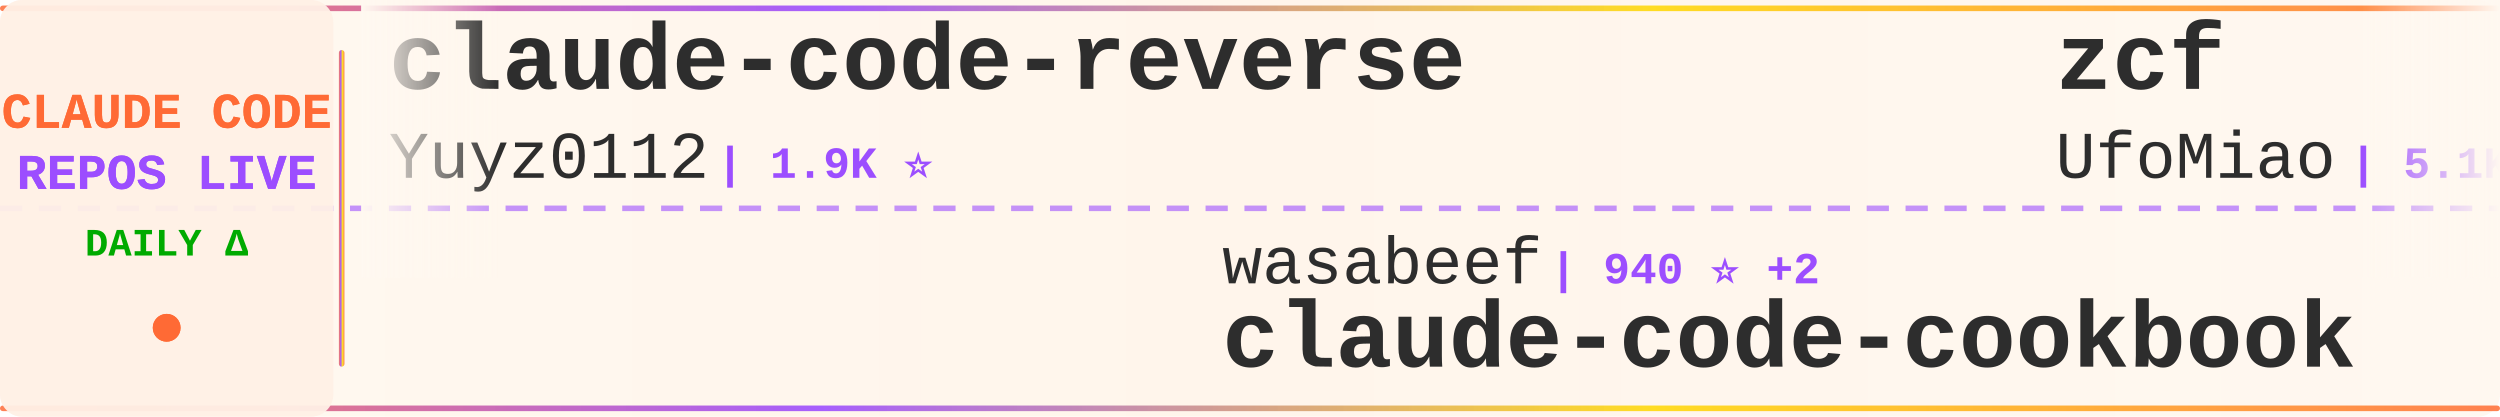
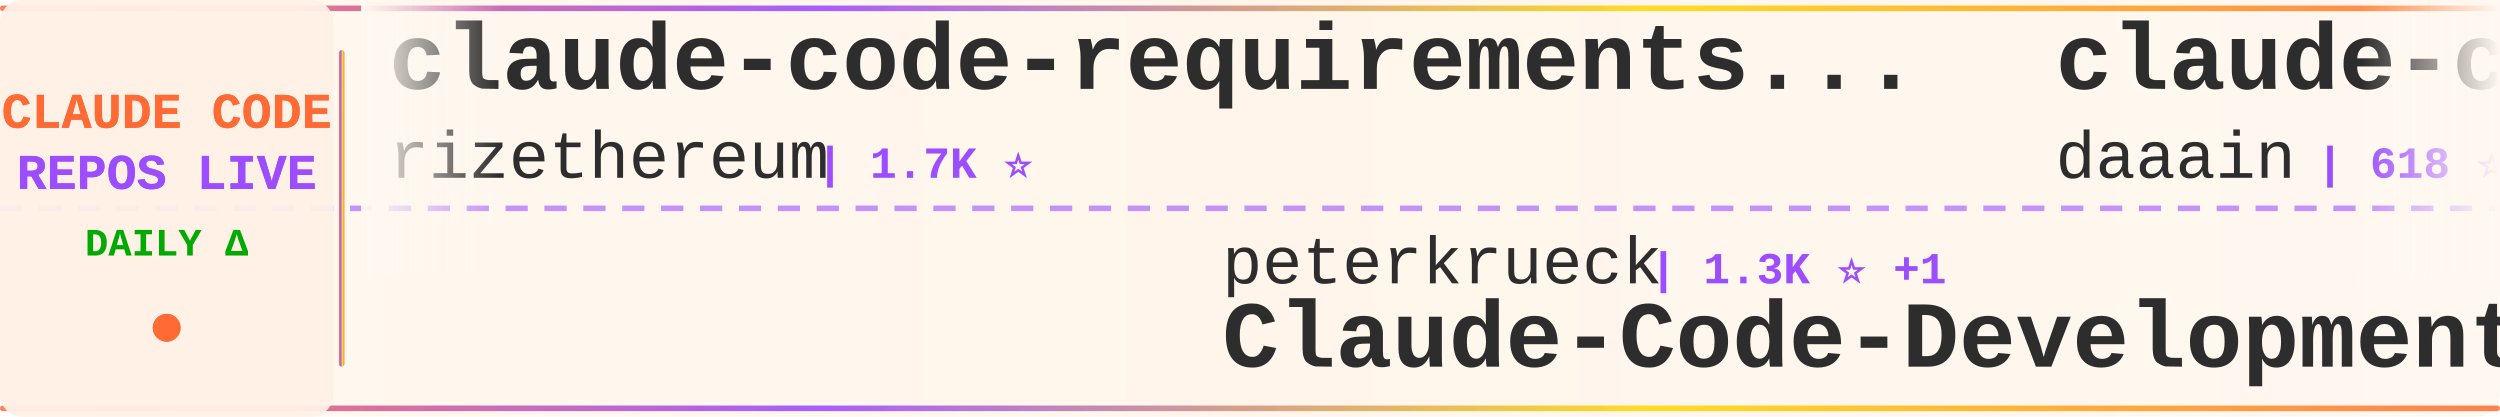
<svg xmlns="http://www.w3.org/2000/svg" width="900" height="150">
  <defs>
    <linearGradient id="tickerBg" x1="0%" y1="0%" x2="100%" y2="0%">
      <stop offset="0%" style="stop-color:#fff8f0;stop-opacity:0.98" />
      <stop offset="50%" style="stop-color:#fff5eb;stop-opacity:1" />
      <stop offset="100%" style="stop-color:#fff8f0;stop-opacity:0.98" />
    </linearGradient>
    <linearGradient id="borderGrad" x1="0%" y1="0%" x2="100%" y2="0%">
      <stop offset="0%" style="stop-color:#FF6B35;stop-opacity:0.85">
        <animate attributeName="stop-opacity" values="0.85;1;0.85" dur="2s" repeatCount="indefinite" />
      </stop>
      <stop offset="33%" style="stop-color:#9C4EFF;stop-opacity:0.9">
        <animate attributeName="stop-opacity" values="0.9;1;0.9" dur="2.2s" repeatCount="indefinite" />
      </stop>
      <stop offset="66%" style="stop-color:#FFD700;stop-opacity:0.85">
        <animate attributeName="stop-opacity" values="0.85;1;0.85" dur="1.8s" repeatCount="indefinite" />
      </stop>
      <stop offset="100%" style="stop-color:#FF6B35;stop-opacity:0.85">
        <animate attributeName="stop-opacity" values="0.85;1;0.85" dur="2s" repeatCount="indefinite" />
      </stop>
    </linearGradient>
    <filter id="textGlow">
      <feGaussianBlur stdDeviation="0.15" result="coloredBlur" />
      <feMerge>
        <feMergeNode in="coloredBlur" />
        <feMergeNode in="SourceGraphic" />
      </feMerge>
    </filter>
    <filter id="metricGlow">
      <feGaussianBlur stdDeviation="0.2" result="coloredBlur" />
      <feMerge>
        <feMergeNode in="coloredBlur" />
        <feMergeNode in="SourceGraphic" />
      </feMerge>
    </filter>
    <linearGradient id="leftFade" x1="0%" y1="0%" x2="100%" y2="0%">
      <stop offset="0%" style="stop-color:#fff8f0;stop-opacity:1" />
      <stop offset="100%" style="stop-color:#fff8f0;stop-opacity:0" />
    </linearGradient>
    <linearGradient id="rightFade" x1="0%" y1="0%" x2="100%" y2="0%">
      <stop offset="0%" style="stop-color:#fff8f0;stop-opacity:0" />
      <stop offset="100%" style="stop-color:#fff8f0;stop-opacity:1" />
    </linearGradient>
  </defs>
  <rect width="900" height="150" fill="url(#tickerBg)" rx="8" />
  <rect x="0" y="2" width="900" height="2" fill="url(#borderGrad)" rx="1" />
  <rect x="0" y="146" width="900" height="2" fill="url(#borderGrad)" rx="1" />
  <line x1="0" y1="75" x2="900" y2="75" stroke="#9C4EFF" stroke-width="2" stroke-dasharray="8 6" opacity="0.6" />
  <rect x="0" y="0" width="120" height="150" fill="#fff0e6" opacity="0.95" rx="8" />
  <text x="60" y="46" font-family="'Courier New', monospace" font-size="18" font-weight="bold" fill="#FF6B35" text-anchor="middle" filter="url(#textGlow)">
    CLAUDE CODE
  </text>
  <text x="60" y="68" font-family="'Courier New', monospace" font-size="18" font-weight="bold" fill="#9C4EFF" text-anchor="middle" filter="url(#textGlow)">
    REPOS LIVE
  </text>
  <text x="60" y="92" font-family="'Courier New', monospace" font-size="14" font-weight="bold" fill="#00aa00" text-anchor="middle">
    DAILY Δ
  </text>
  <circle cx="60" cy="118" r="5" fill="#FF6B35" filter="url(#metricGlow)">
    <animate attributeName="r" values="4;6;4" dur="1.5s" repeatCount="indefinite" />
    <animate attributeName="opacity" values="0.6;1;0.6" dur="1.5s" repeatCount="indefinite" />
  </circle>
  <rect x="122" y="18" width="2" height="114" fill="url(#borderGrad)" rx="1" />
  <clipPath id="tickerClip">
    <rect x="130" y="0" width="770" height="150" />
  </clipPath>
  <g clip-path="url(#tickerClip)">
    <g id="tickerItems">
      <animateTransform attributeName="transform" attributeType="XML" type="translate" from="0 0" to="-3000 0" dur="54s" repeatCount="indefinite" />
      <g transform="translate(0, 0)">
-         <text x="140" y="32" font-family="'Courier New', monospace" font-size="34" font-weight="bold" fill="#2d2d2d">claude-code-reverse</text>
-         <text x="140" y="64" font-family="'Courier New', monospace" font-size="24" font-weight="normal" fill="#2d2d2d" opacity="1.0">Yuyz0112</text>
-         <text x="258" y="64" font-family="'Courier New', monospace" font-size="16" font-weight="bold" fill="#9C4EFF"> | 1.9K ⭐</text>
+         <text x="140" y="32" font-family="'Courier New', monospace" font-size="34" font-weight="bold" fill="#2d2d2d">claude-code-requirements...</text>
+         <text x="140" y="64" font-family="'Courier New', monospace" font-size="24" font-weight="normal" fill="#2d2d2d" opacity="1.0">rizethereum</text>
+         <text x="294" y="64" font-family="'Courier New', monospace" font-size="16" font-weight="bold" fill="#9C4EFF"> | 1.7K ⭐</text>
      </g>
      <g transform="translate(300, 0)">
-         <text x="140" y="102" font-family="'Courier New', monospace" font-size="24" font-weight="normal" fill="#2d2d2d" opacity="1.0">wasabeef</text>
-         <text x="258" y="102" font-family="'Courier New', monospace" font-size="16" font-weight="bold" fill="#9C4EFF"> | 940 ⭐ +2</text>
-         <text x="140" y="132" font-family="'Courier New', monospace" font-size="34" font-weight="bold" fill="#2d2d2d">claude-code-cookbook</text>
+         <text x="140" y="102" font-family="'Courier New', monospace" font-size="24" font-weight="normal" fill="#2d2d2d" opacity="1.0">peterkrueck</text>
+         <text x="294" y="102" font-family="'Courier New', monospace" font-size="16" font-weight="bold" fill="#9C4EFF"> | 1.3K ⭐ +1</text>
+         <text x="140" y="132" font-family="'Courier New', monospace" font-size="34" font-weight="bold" fill="#2d2d2d">Claude-Code-Development-...</text>
      </g>
      <g transform="translate(600, 0)">
+         <text x="140" y="32" font-family="'Courier New', monospace" font-size="34" font-weight="bold" fill="#2d2d2d">claude-code-log</text>
+         <text x="140" y="64" font-family="'Courier New', monospace" font-size="24" font-weight="normal" fill="#2d2d2d" opacity="1.0">daaain</text>
+         <text x="234" y="64" font-family="'Courier New', monospace" font-size="16" font-weight="bold" fill="#9C4EFF"> | 618 ⭐ +1</text>
+       </g>
+       <g transform="translate(900, 0)">
+         <text x="140" y="102" font-family="'Courier New', monospace" font-size="24" font-weight="normal" fill="#2d2d2d" opacity="1.0">anthropics</text>
+         <text x="282" y="102" font-family="'Courier New', monospace" font-size="16" font-weight="bold" fill="#9C4EFF"> | 2.8K ⭐ +1</text>
+         <text x="140" y="132" font-family="'Courier New', monospace" font-size="34" font-weight="bold" fill="#2d2d2d">claude-code-security-rev...</text>
+       </g>
+       <g transform="translate(1200, 0)">
+         <text x="140" y="32" font-family="'Courier New', monospace" font-size="34" font-weight="bold" fill="#2d2d2d">Claudable</text>
+         <text x="140" y="64" font-family="'Courier New', monospace" font-size="24" font-weight="normal" fill="#2d2d2d" opacity="1.0">opactorai</text>
+         <text x="270" y="64" font-family="'Courier New', monospace" font-size="16" font-weight="bold" fill="#9C4EFF"> | 3.6K ⭐ +2</text>
+       </g>
+       <g transform="translate(1500, 0)">
+         <text x="140" y="102" font-family="'Courier New', monospace" font-size="24" font-weight="normal" fill="#2d2d2d" opacity="1.0">nikivdev</text>
+         <text x="258" y="102" font-family="'Courier New', monospace" font-size="16" font-weight="bold" fill="#9C4EFF"> | 4.9K ⭐</text>
+         <text x="140" y="132" font-family="'Courier New', monospace" font-size="34" font-weight="bold" fill="#2d2d2d">research</text>
+       </g>
+       <g transform="translate(1800, 0)">
        <text x="140" y="32" font-family="'Courier New', monospace" font-size="34" font-weight="bold" fill="#2d2d2d">zcf</text>
        <text x="140" y="64" font-family="'Courier New', monospace" font-size="24" font-weight="normal" fill="#2d2d2d" opacity="1.0">UfoMiao</text>
-         <text x="246" y="64" font-family="'Courier New', monospace" font-size="16" font-weight="bold" fill="#9C4EFF"> | 5.1K ⭐</text>
+         <text x="246" y="64" font-family="'Courier New', monospace" font-size="16" font-weight="bold" fill="#9C4EFF"> | 5.1K ⭐ +1</text>
      </g>
-       <g transform="translate(900, 0)">
+       <g transform="translate(2100, 0)">
+         <text x="140" y="102" font-family="'Courier New', monospace" font-size="24" font-weight="normal" fill="#2d2d2d" opacity="1.0">lyconear</text>
+         <text x="258" y="102" font-family="'Courier New', monospace" font-size="16" font-weight="bold" fill="#9C4EFF"> | 4 ⭐</text>
+         <text x="140" y="132" font-family="'Courier New', monospace" font-size="34" font-weight="bold" fill="#2d2d2d">Claude-Code</text>
+       </g>
+       <g transform="translate(2400, 0)">
+         <text x="140" y="32" font-family="'Courier New', monospace" font-size="34" font-weight="bold" fill="#2d2d2d">claude-code-demo</text>
+         <text x="140" y="64" font-family="'Courier New', monospace" font-size="24" font-weight="normal" fill="#2d2d2d" opacity="1.0">gurusup</text>
+         <text x="246" y="64" font-family="'Courier New', monospace" font-size="16" font-weight="bold" fill="#9C4EFF"> | 70 ⭐</text>
+       </g>
+       <g transform="translate(2700, 0)">
+         <text x="140" y="102" font-family="'Courier New', monospace" font-size="24" font-weight="normal" fill="#2d2d2d" opacity="1.0">anthropics</text>
+         <text x="282" y="102" font-family="'Courier New', monospace" font-size="16" font-weight="bold" fill="#9C4EFF"> | 549 ⭐</text>
+         <text x="140" y="132" font-family="'Courier New', monospace" font-size="34" font-weight="bold" fill="#2d2d2d">claude-code-base-action</text>
+       </g>
+       <g transform="translate(3000, 0)">
+         <text x="140" y="32" font-family="'Courier New', monospace" font-size="34" font-weight="bold" fill="#2d2d2d">claude-code-requirements...</text>
+         <text x="140" y="64" font-family="'Courier New', monospace" font-size="24" font-weight="normal" fill="#2d2d2d" opacity="1.0">rizethereum</text>
+         <text x="294" y="64" font-family="'Courier New', monospace" font-size="16" font-weight="bold" fill="#9C4EFF"> | 1.7K ⭐</text>
+       </g>
+       <g transform="translate(3300, 0)">
        <text x="140" y="102" font-family="'Courier New', monospace" font-size="24" font-weight="normal" fill="#2d2d2d" opacity="1.0">peterkrueck</text>
-         <text x="294" y="102" font-family="'Courier New', monospace" font-size="16" font-weight="bold" fill="#9C4EFF"> | 1.3K ⭐</text>
+         <text x="294" y="102" font-family="'Courier New', monospace" font-size="16" font-weight="bold" fill="#9C4EFF"> | 1.3K ⭐ +1</text>
        <text x="140" y="132" font-family="'Courier New', monospace" font-size="34" font-weight="bold" fill="#2d2d2d">Claude-Code-Development-...</text>
      </g>
-       <g transform="translate(1200, 0)">
-         <text x="140" y="32" font-family="'Courier New', monospace" font-size="34" font-weight="bold" fill="#2d2d2d">superpowers</text>
-         <text x="140" y="64" font-family="'Courier New', monospace" font-size="24" font-weight="normal" fill="#2d2d2d" opacity="1.0">obra</text>
-         <text x="210" y="64" font-family="'Courier New', monospace" font-size="16" font-weight="bold" fill="#9C4EFF"> | 15.3K ⭐ +207</text>
-       </g>
-       <g transform="translate(1500, 0)">
-         <text x="140" y="102" font-family="'Courier New', monospace" font-size="24" font-weight="normal" fill="#2d2d2d" opacity="1.0">siteboon</text>
-         <text x="258" y="102" font-family="'Courier New', monospace" font-size="16" font-weight="bold" fill="#9C4EFF"> | 5.4K ⭐ +5</text>
-         <text x="140" y="132" font-family="'Courier New', monospace" font-size="34" font-weight="bold" fill="#2d2d2d">claudecodeui</text>
-       </g>
-       <g transform="translate(1800, 0)">
-         <text x="140" y="32" font-family="'Courier New', monospace" font-size="34" font-weight="bold" fill="#2d2d2d">awesome-claude-skills</text>
-         <text x="140" y="64" font-family="'Courier New', monospace" font-size="24" font-weight="normal" fill="#2d2d2d" opacity="1.0">ComposioHQ</text>
-         <text x="282" y="64" font-family="'Courier New', monospace" font-size="16" font-weight="bold" fill="#9C4EFF"> | 16.9K ⭐ +56</text>
-       </g>
-       <g transform="translate(2100, 0)">
-         <text x="140" y="102" font-family="'Courier New', monospace" font-size="24" font-weight="normal" fill="#2d2d2d" opacity="1.0">anomalyco</text>
-         <text x="270" y="102" font-family="'Courier New', monospace" font-size="16" font-weight="bold" fill="#9C4EFF"> | 57.3K ⭐ +349</text>
-         <text x="140" y="132" font-family="'Courier New', monospace" font-size="34" font-weight="bold" fill="#2d2d2d">opencode</text>
-       </g>
-       <g transform="translate(2400, 0)">
-         <text x="140" y="32" font-family="'Courier New', monospace" font-size="34" font-weight="bold" fill="#2d2d2d">idea-claude-code-gui</text>
-         <text x="140" y="64" font-family="'Courier New', monospace" font-size="24" font-weight="normal" fill="#2d2d2d" opacity="1.0">zhukunpenglinyutong</text>
-         <text x="390" y="64" font-family="'Courier New', monospace" font-size="16" font-weight="bold" fill="#9C4EFF"> | 606 ⭐</text>
-       </g>
-       <g transform="translate(2700, 0)">
-         <text x="140" y="102" font-family="'Courier New', monospace" font-size="24" font-weight="normal" fill="#2d2d2d" opacity="1.0">cexll</text>
-         <text x="222" y="102" font-family="'Courier New', monospace" font-size="16" font-weight="bold" fill="#9C4EFF"> | 1.7K ⭐</text>
-         <text x="140" y="132" font-family="'Courier New', monospace" font-size="34" font-weight="bold" fill="#2d2d2d">myclaude</text>
-       </g>
-       <g transform="translate(3000, 0)">
-         <text x="140" y="32" font-family="'Courier New', monospace" font-size="34" font-weight="bold" fill="#2d2d2d">claude-code-reverse</text>
-         <text x="140" y="64" font-family="'Courier New', monospace" font-size="24" font-weight="normal" fill="#2d2d2d" opacity="1.0">Yuyz0112</text>
-         <text x="258" y="64" font-family="'Courier New', monospace" font-size="16" font-weight="bold" fill="#9C4EFF"> | 1.9K ⭐</text>
-       </g>
-       <g transform="translate(3300, 0)">
-         <text x="140" y="102" font-family="'Courier New', monospace" font-size="24" font-weight="normal" fill="#2d2d2d" opacity="1.0">wasabeef</text>
-         <text x="258" y="102" font-family="'Courier New', monospace" font-size="16" font-weight="bold" fill="#9C4EFF"> | 940 ⭐ +2</text>
-         <text x="140" y="132" font-family="'Courier New', monospace" font-size="34" font-weight="bold" fill="#2d2d2d">claude-code-cookbook</text>
-       </g>
      <g transform="translate(3600, 0)">
-         <text x="140" y="32" font-family="'Courier New', monospace" font-size="34" font-weight="bold" fill="#2d2d2d">zcf</text>
-         <text x="140" y="64" font-family="'Courier New', monospace" font-size="24" font-weight="normal" fill="#2d2d2d" opacity="1.0">UfoMiao</text>
-         <text x="246" y="64" font-family="'Courier New', monospace" font-size="16" font-weight="bold" fill="#9C4EFF"> | 5.1K ⭐</text>
+         <text x="140" y="32" font-family="'Courier New', monospace" font-size="34" font-weight="bold" fill="#2d2d2d">claude-code-log</text>
+         <text x="140" y="64" font-family="'Courier New', monospace" font-size="24" font-weight="normal" fill="#2d2d2d" opacity="1.0">daaain</text>
+         <text x="234" y="64" font-family="'Courier New', monospace" font-size="16" font-weight="bold" fill="#9C4EFF"> | 618 ⭐ +1</text>
      </g>
      <g transform="translate(3900, 0)">
-         <text x="140" y="102" font-family="'Courier New', monospace" font-size="24" font-weight="normal" fill="#2d2d2d" opacity="1.0">peterkrueck</text>
-         <text x="294" y="102" font-family="'Courier New', monospace" font-size="16" font-weight="bold" fill="#9C4EFF"> | 1.3K ⭐</text>
-         <text x="140" y="132" font-family="'Courier New', monospace" font-size="34" font-weight="bold" fill="#2d2d2d">Claude-Code-Development-...</text>
+         <text x="140" y="102" font-family="'Courier New', monospace" font-size="24" font-weight="normal" fill="#2d2d2d" opacity="1.0">anthropics</text>
+         <text x="282" y="102" font-family="'Courier New', monospace" font-size="16" font-weight="bold" fill="#9C4EFF"> | 2.8K ⭐ +1</text>
+         <text x="140" y="132" font-family="'Courier New', monospace" font-size="34" font-weight="bold" fill="#2d2d2d">claude-code-security-rev...</text>
      </g>
    </g>
  </g>
  <rect x="130" y="0" width="50" height="100" fill="url(#leftFade)" />
  <rect x="850" y="0" width="50" height="100" fill="url(#rightFade)" />
</svg>
